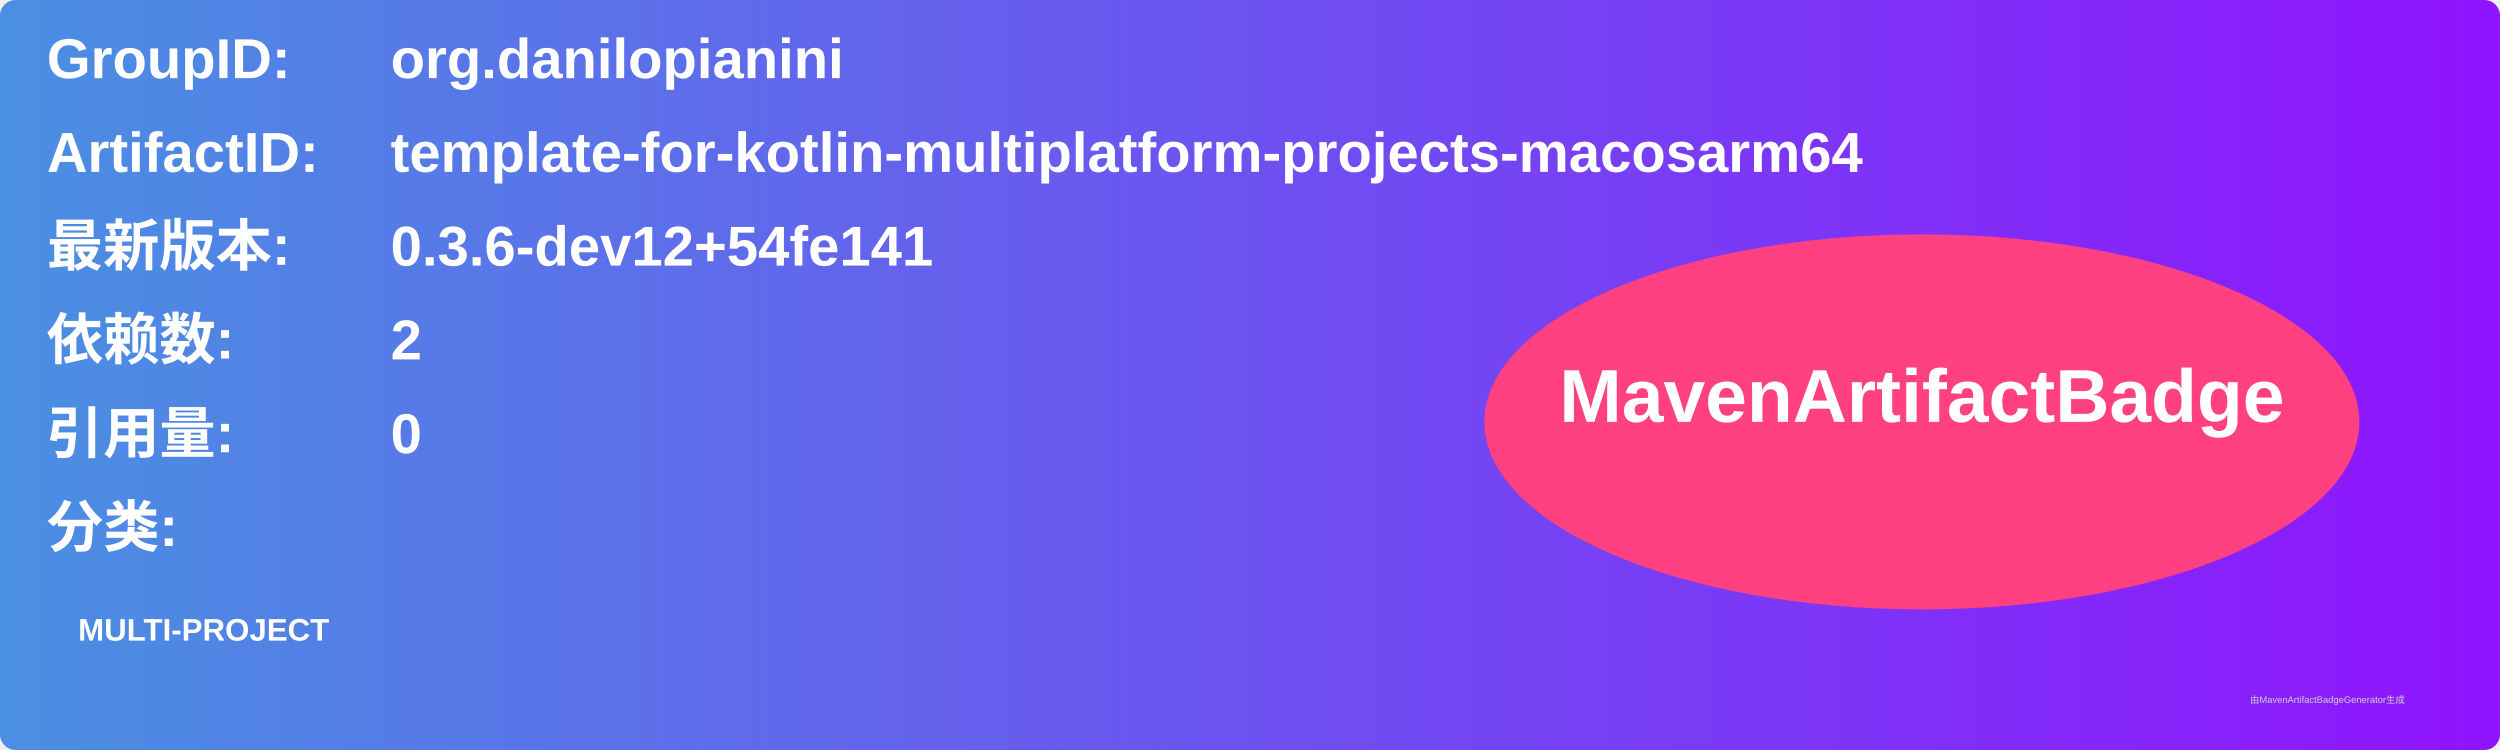
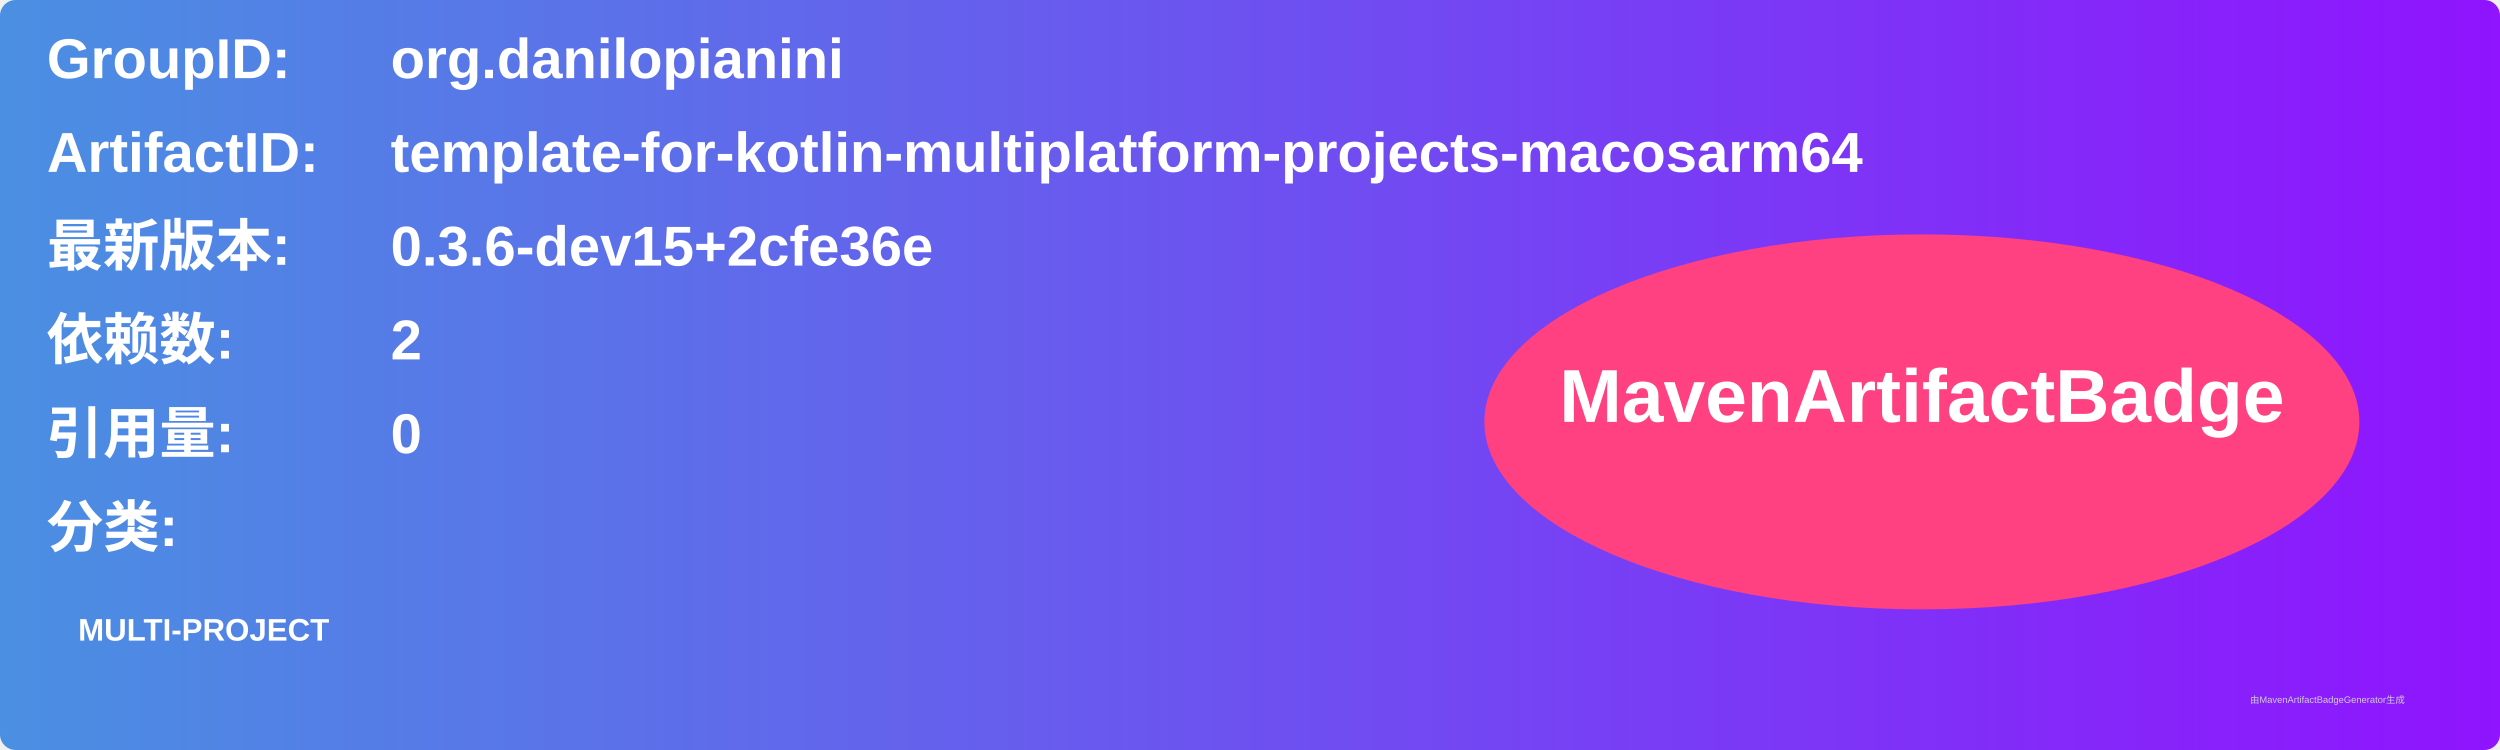
<svg xmlns="http://www.w3.org/2000/svg" width="800" height="240" viewBox="0 0 800 240">
  <linearGradient id="grad" x1="0%" y1="0%" x2="100%" y2="0%">
    <stop offset="0%" stop-color="#4a90e2" />
    <stop offset="100%" stop-color="#9013fe" />
  </linearGradient>
  <rect width="100%" height="100%" rx="5" ry="5" fill="url(#grad)" />
  <g transform="translate(15, 15)">
    <text x="0" y="10" font-family="Arial" font-size="18" fill="white" font-weight="bold" width="260">GroupID:</text>
    <text x="110" y="10" font-family="Arial" font-size="18" fill="white" font-weight="bold" width="460">org.danilopianini</text>
    <text x="0" y="40" font-family="Arial" font-size="18" fill="white" font-weight="bold" width="260">ArtifactID:</text>
    <text x="110" y="40" font-family="Arial" font-size="18" fill="white" font-weight="bold" width="460">template-for-kotlin-multiplatform-projects-macosarm64</text>
    <text x="0" y="70" font-family="Arial" font-size="18" fill="white" font-weight="bold">最新版本:</text>
    <text x="110" y="70" font-family="Arial" font-size="18" fill="white" font-weight="bold">
-       <tspan font-weight="bold">0.3.6-dev12+54fe141</tspan>
+       <tspan font-weight="bold">0.3.6-dev15+2cfe36e</tspan>
    </text>
    <text x="0" y="100" font-family="Arial" font-size="18" fill="white" font-weight="bold">依赖数: </text>
    <text x="110" y="100" font-family="Arial" font-size="18" fill="white">
      <tspan font-weight="bold">2</tspan>
    </text>
    <text x="0" y="130" font-family="Arial" font-size="18" fill="white" font-weight="bold">引用量: </text>
    <text x="110" y="130" font-family="Arial" font-size="18" fill="white">
      <tspan font-weight="bold">0</tspan>
    </text>
    <text x="0" y="160" font-family="Arial" font-size="18" fill="white" font-weight="bold">分类:</text>
    <text x="10" y="190" font-family="Arial" font-size="10" fill="white">
      <tspan font-weight="bold">MULTI-PROJECT</tspan>
    </text>
    <ellipse cx="600" cy="120" rx="140" ry="60" fill="#ff4081" />
    <text x="600" y="120" text-anchor="middle" font-family="Arial" font-size="24" fill="white" font-weight="bold">MavenArtifactBadge</text>
  </g>
  <text x="720" y="225" font-family="Arial" font-size="3" fill="#d0d0d0">由MavenArtifactBadgeGenerator生成</text>
</svg>
